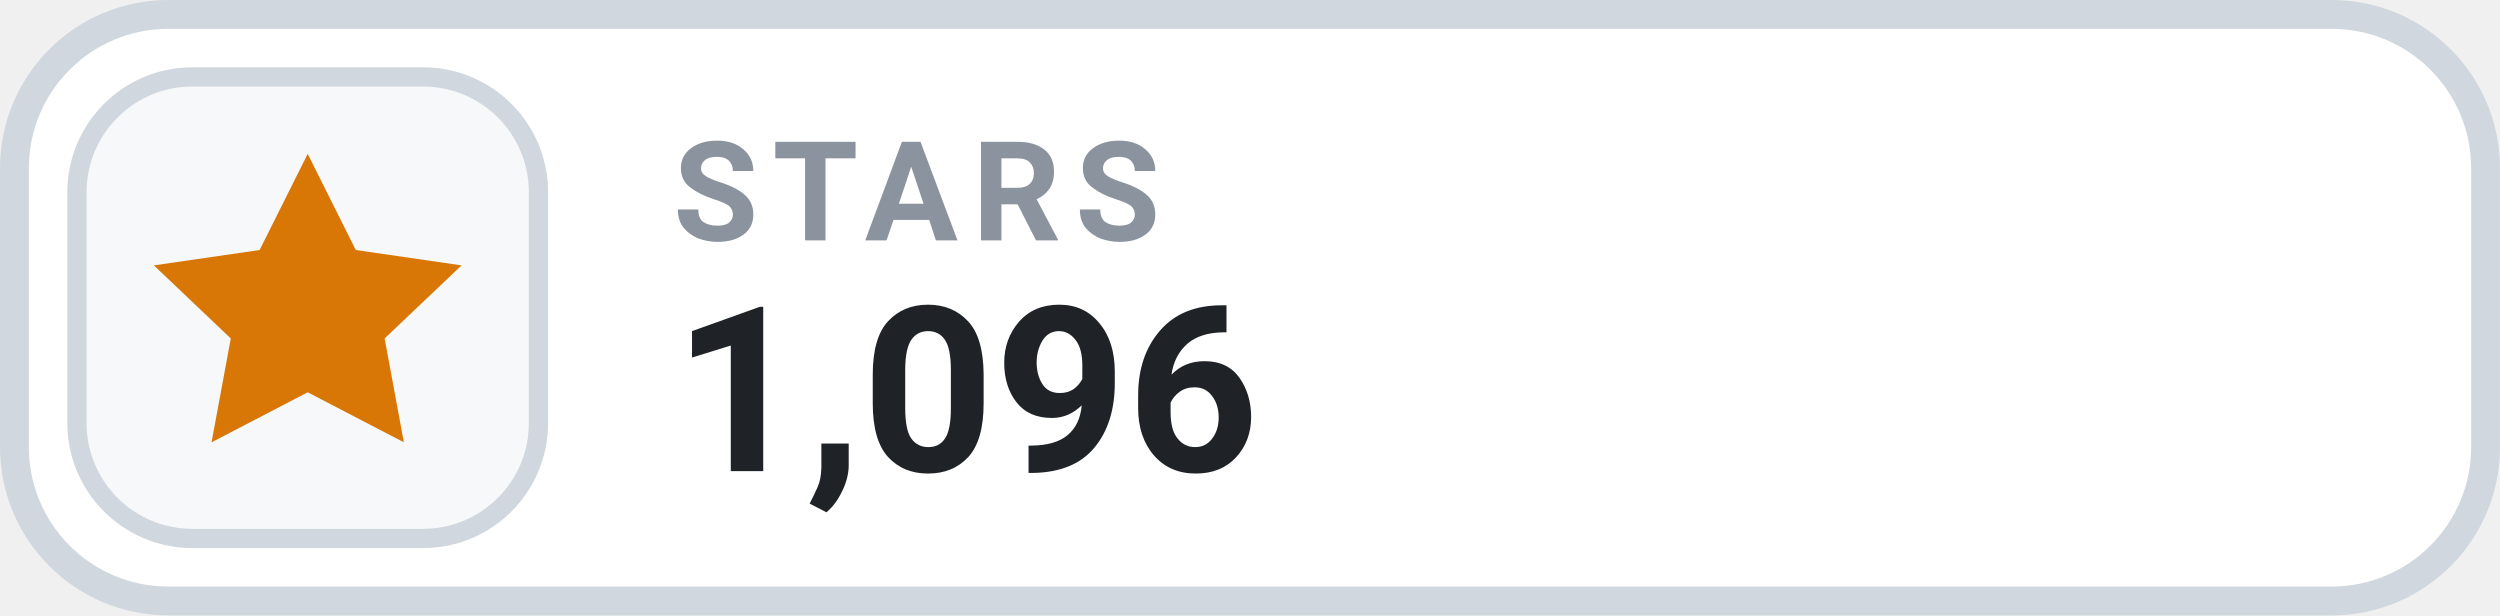
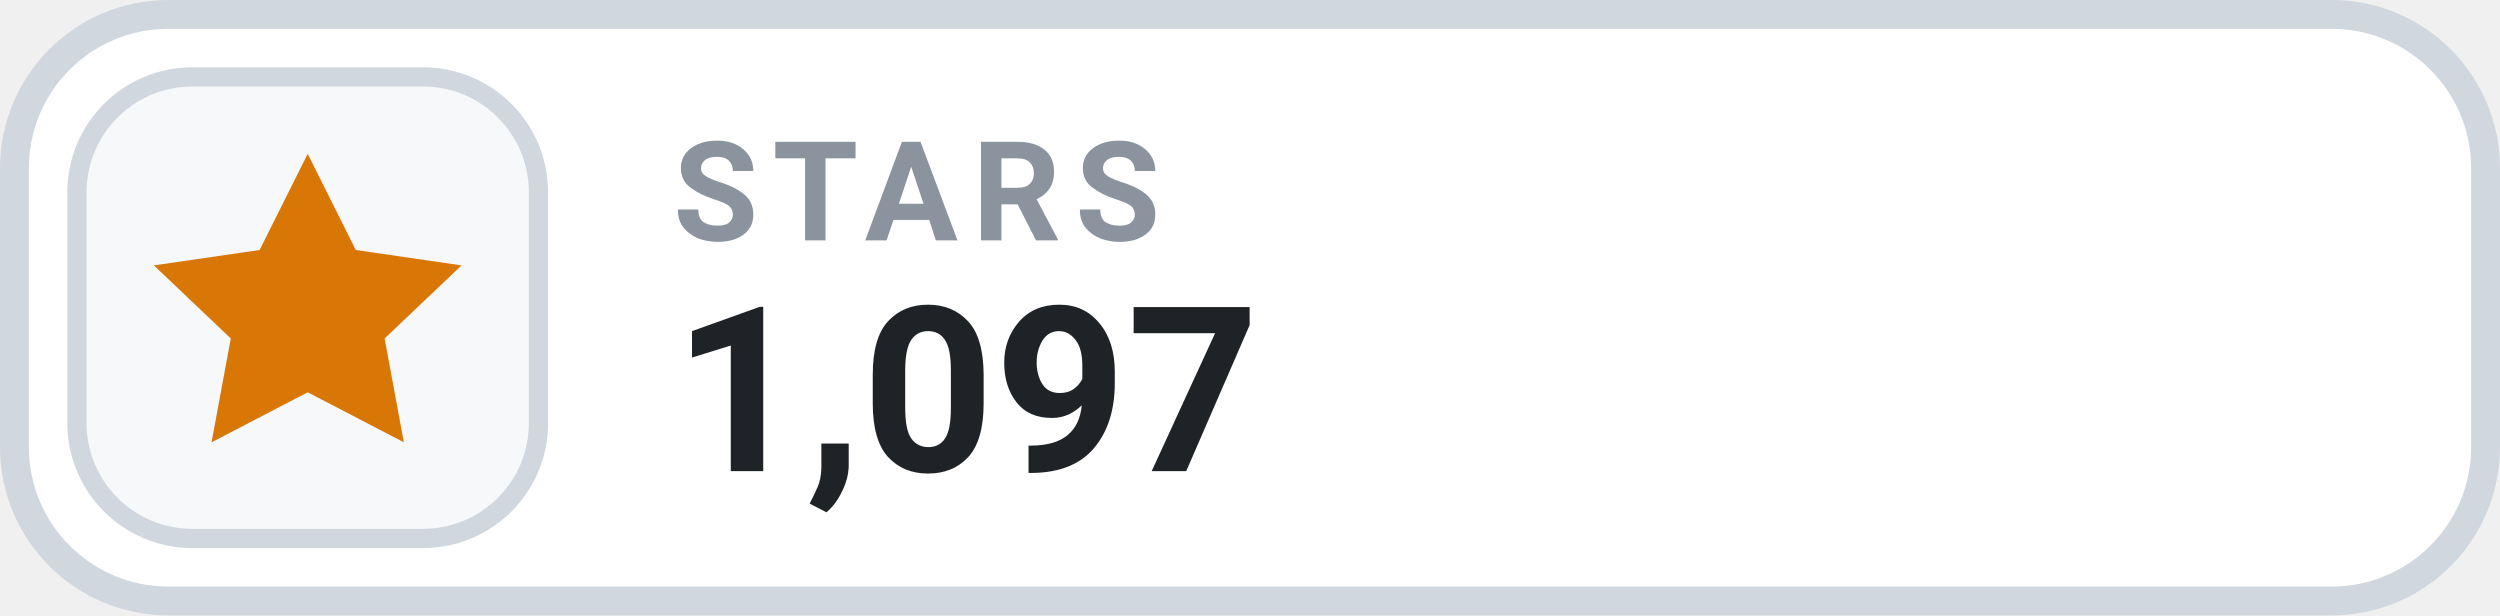
- <svg xmlns="http://www.w3.org/2000/svg" width="126" height="31.015" viewBox="0 0 130 32" role="img" aria-label="STARS 1,096">
+ <svg xmlns="http://www.w3.org/2000/svg" width="126" height="31.015" viewBox="0 0 130 32" role="img" aria-label="STARS 1,097">
  <rect x=".75" y=".75" width="128.5" height="30.5" rx="8" fill="#FFFFFF" stroke="#D0D7DE" stroke-width="1.5" />
  <rect x="4" y="4" width="24" height="24" rx="6" fill="#F6F8FA" stroke="#D0D7DE" stroke-width="1" />
  <g transform="translate(16 16)" style="color:#D97706;">
    <path d="M0 -8 l2.5 5 5.5 .8 -4 3.8 1 5.4 -5 -2.6 -5 2.6 1 -5.4 -4 -3.8 5.5 -.8 Z" fill="currentColor" />
  </g>
  <text x="35" y="12.5" fill="#8B949E" font-family="-apple-system,BlinkMacSystemFont,'Segoe UI',Roboto,Helvetica,Arial,sans-serif" font-size="7.2" font-weight="700" letter-spacing=".75">STARS</text>
-   <text x="35" y="24.5" fill="#1F2328" font-family="-apple-system,BlinkMacSystemFont,'Segoe UI',Roboto,Helvetica,Arial,sans-serif" font-size="12" font-weight="700">1,096</text>
+   <text x="35" y="24.5" fill="#1F2328" font-family="-apple-system,BlinkMacSystemFont,'Segoe UI',Roboto,Helvetica,Arial,sans-serif" font-size="12" font-weight="700">1,097</text>
</svg>
